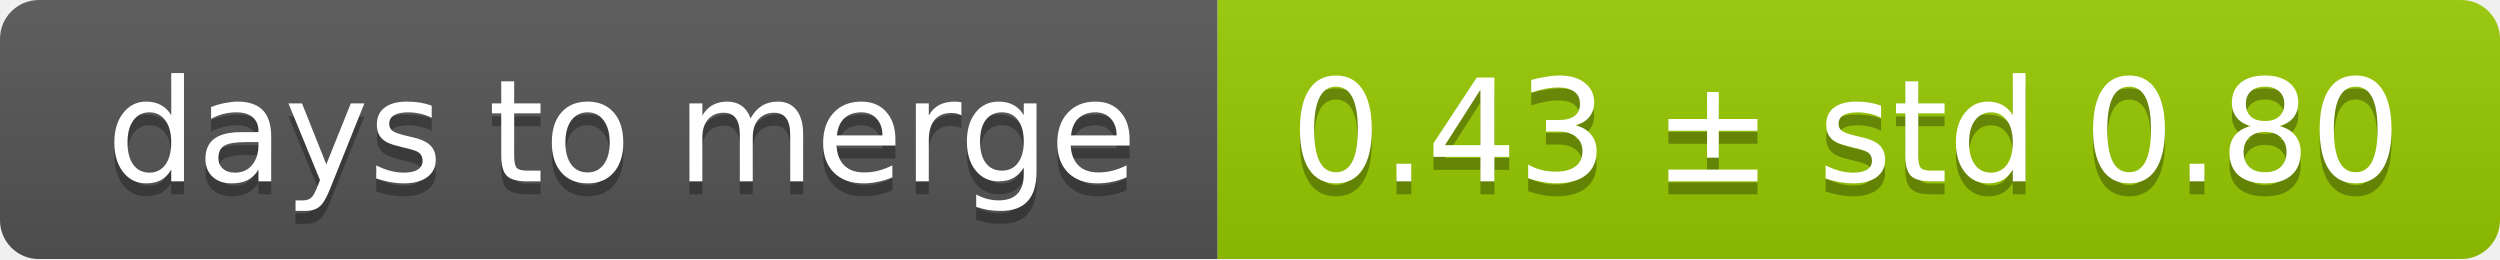
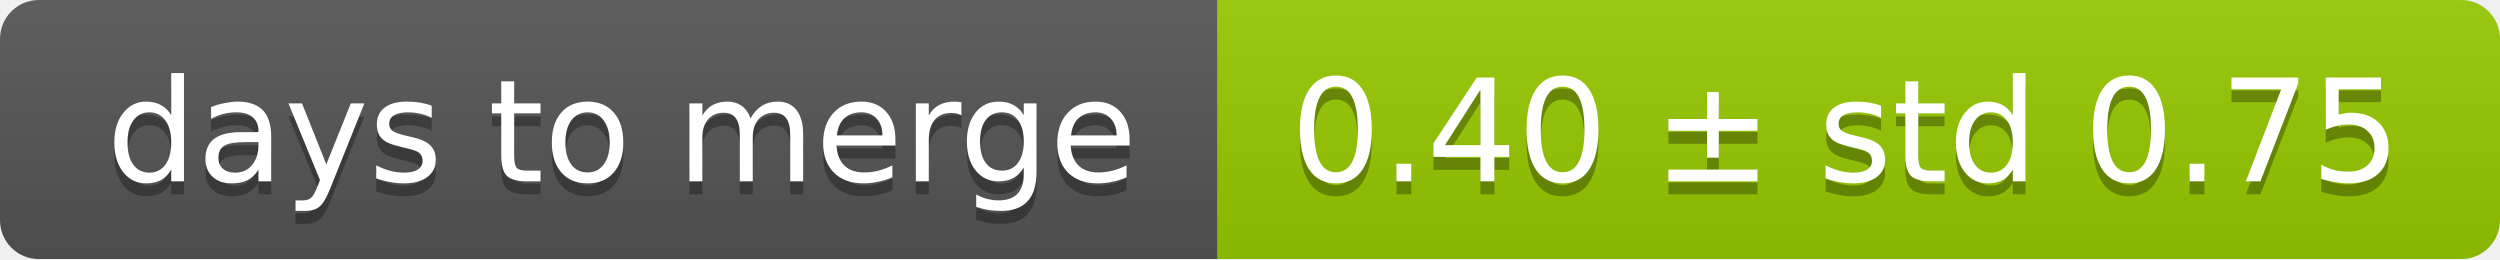
<svg xmlns="http://www.w3.org/2000/svg" width="193" height="20">
  <linearGradient id="smooth" x2="0" y2="100%">
    <stop offset="0" stop-color="#bbb" stop-opacity=".1" />
    <stop offset="1" stop-opacity=".1" />
  </linearGradient>
  <mask id="round">
    <rect width="193" height="20" rx="3" fill="#fff" />
  </mask>
  <g mask="url(#round)">
    <rect width="94" height="20" fill="#555" />
    <rect x="94" width="99" height="20" fill="#97ca00" />
    <rect width="193" height="20" fill="url(#smooth)" />
  </g>
  <g fill="#fff" text-anchor="middle" font-family="DejaVu Sans,Verdana,Geneva,sans-serif" font-size="11">
    <text x="48" y="15" fill="#010101" fill-opacity=".3">days to merge</text>
    <text x="48" y="14">days to merge</text>
-     <text x="142.5" y="15" fill="#010101" fill-opacity=".3">0.43 ± std 0.80</text>
-     <text x="142.5" y="14">0.43 ± std 0.80</text>
+     <text x="142.5" y="15" fill="#010101" fill-opacity=".3">0.40 ± std 0.75</text>
+     <text x="142.5" y="14">0.40 ± std 0.75</text>
  </g>
</svg>
